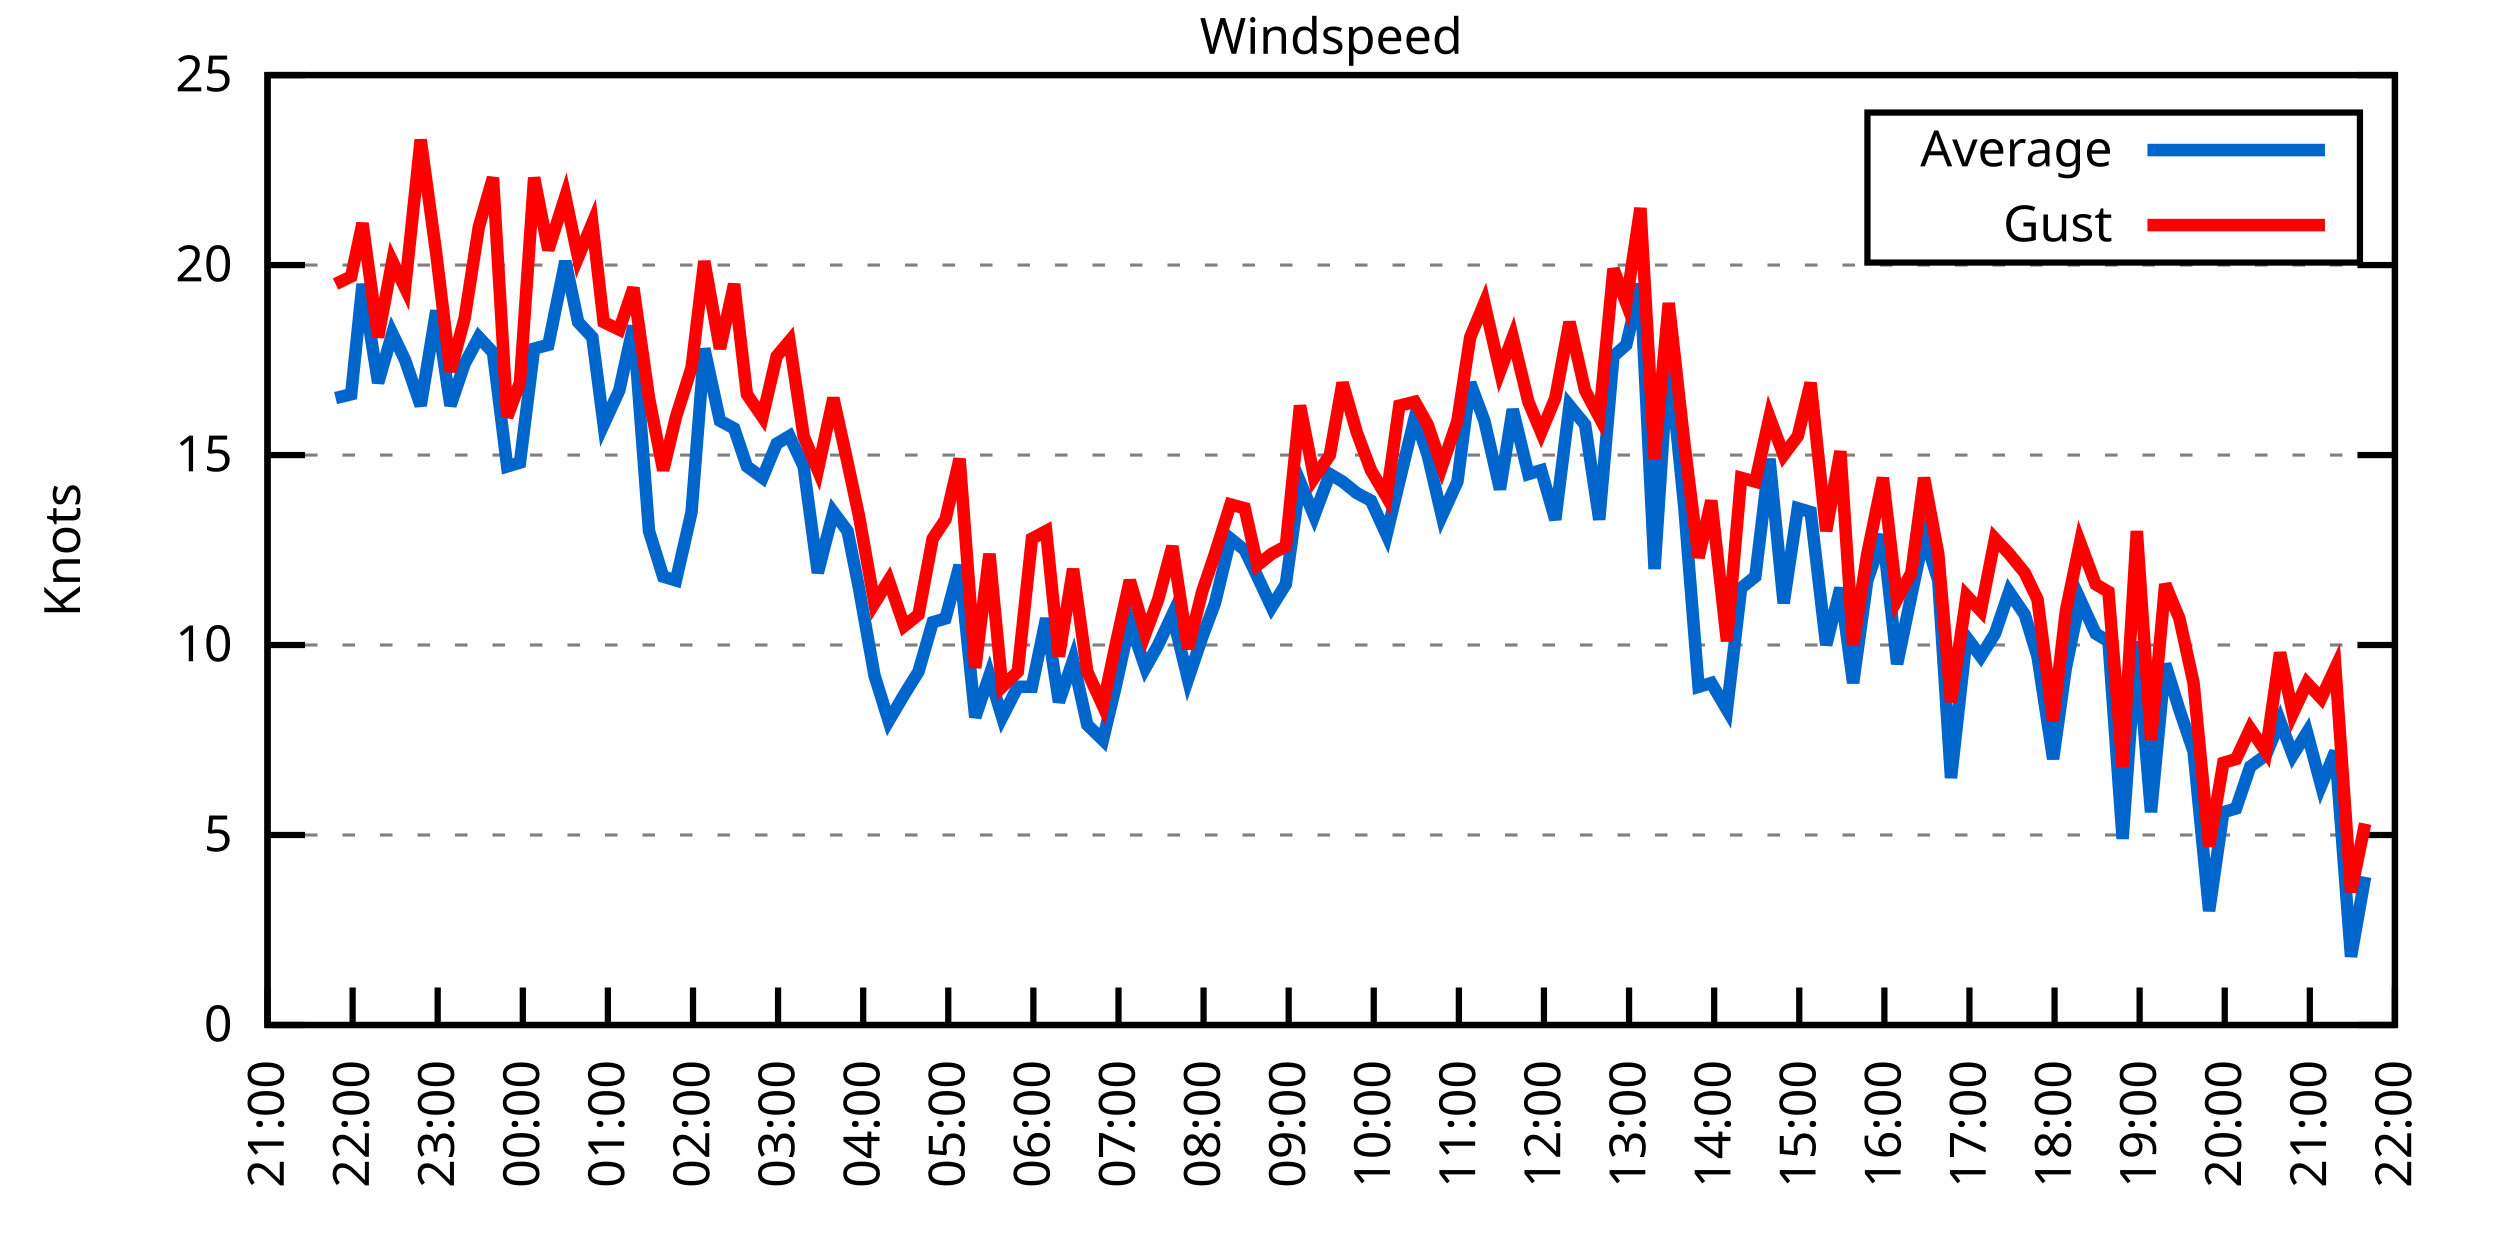
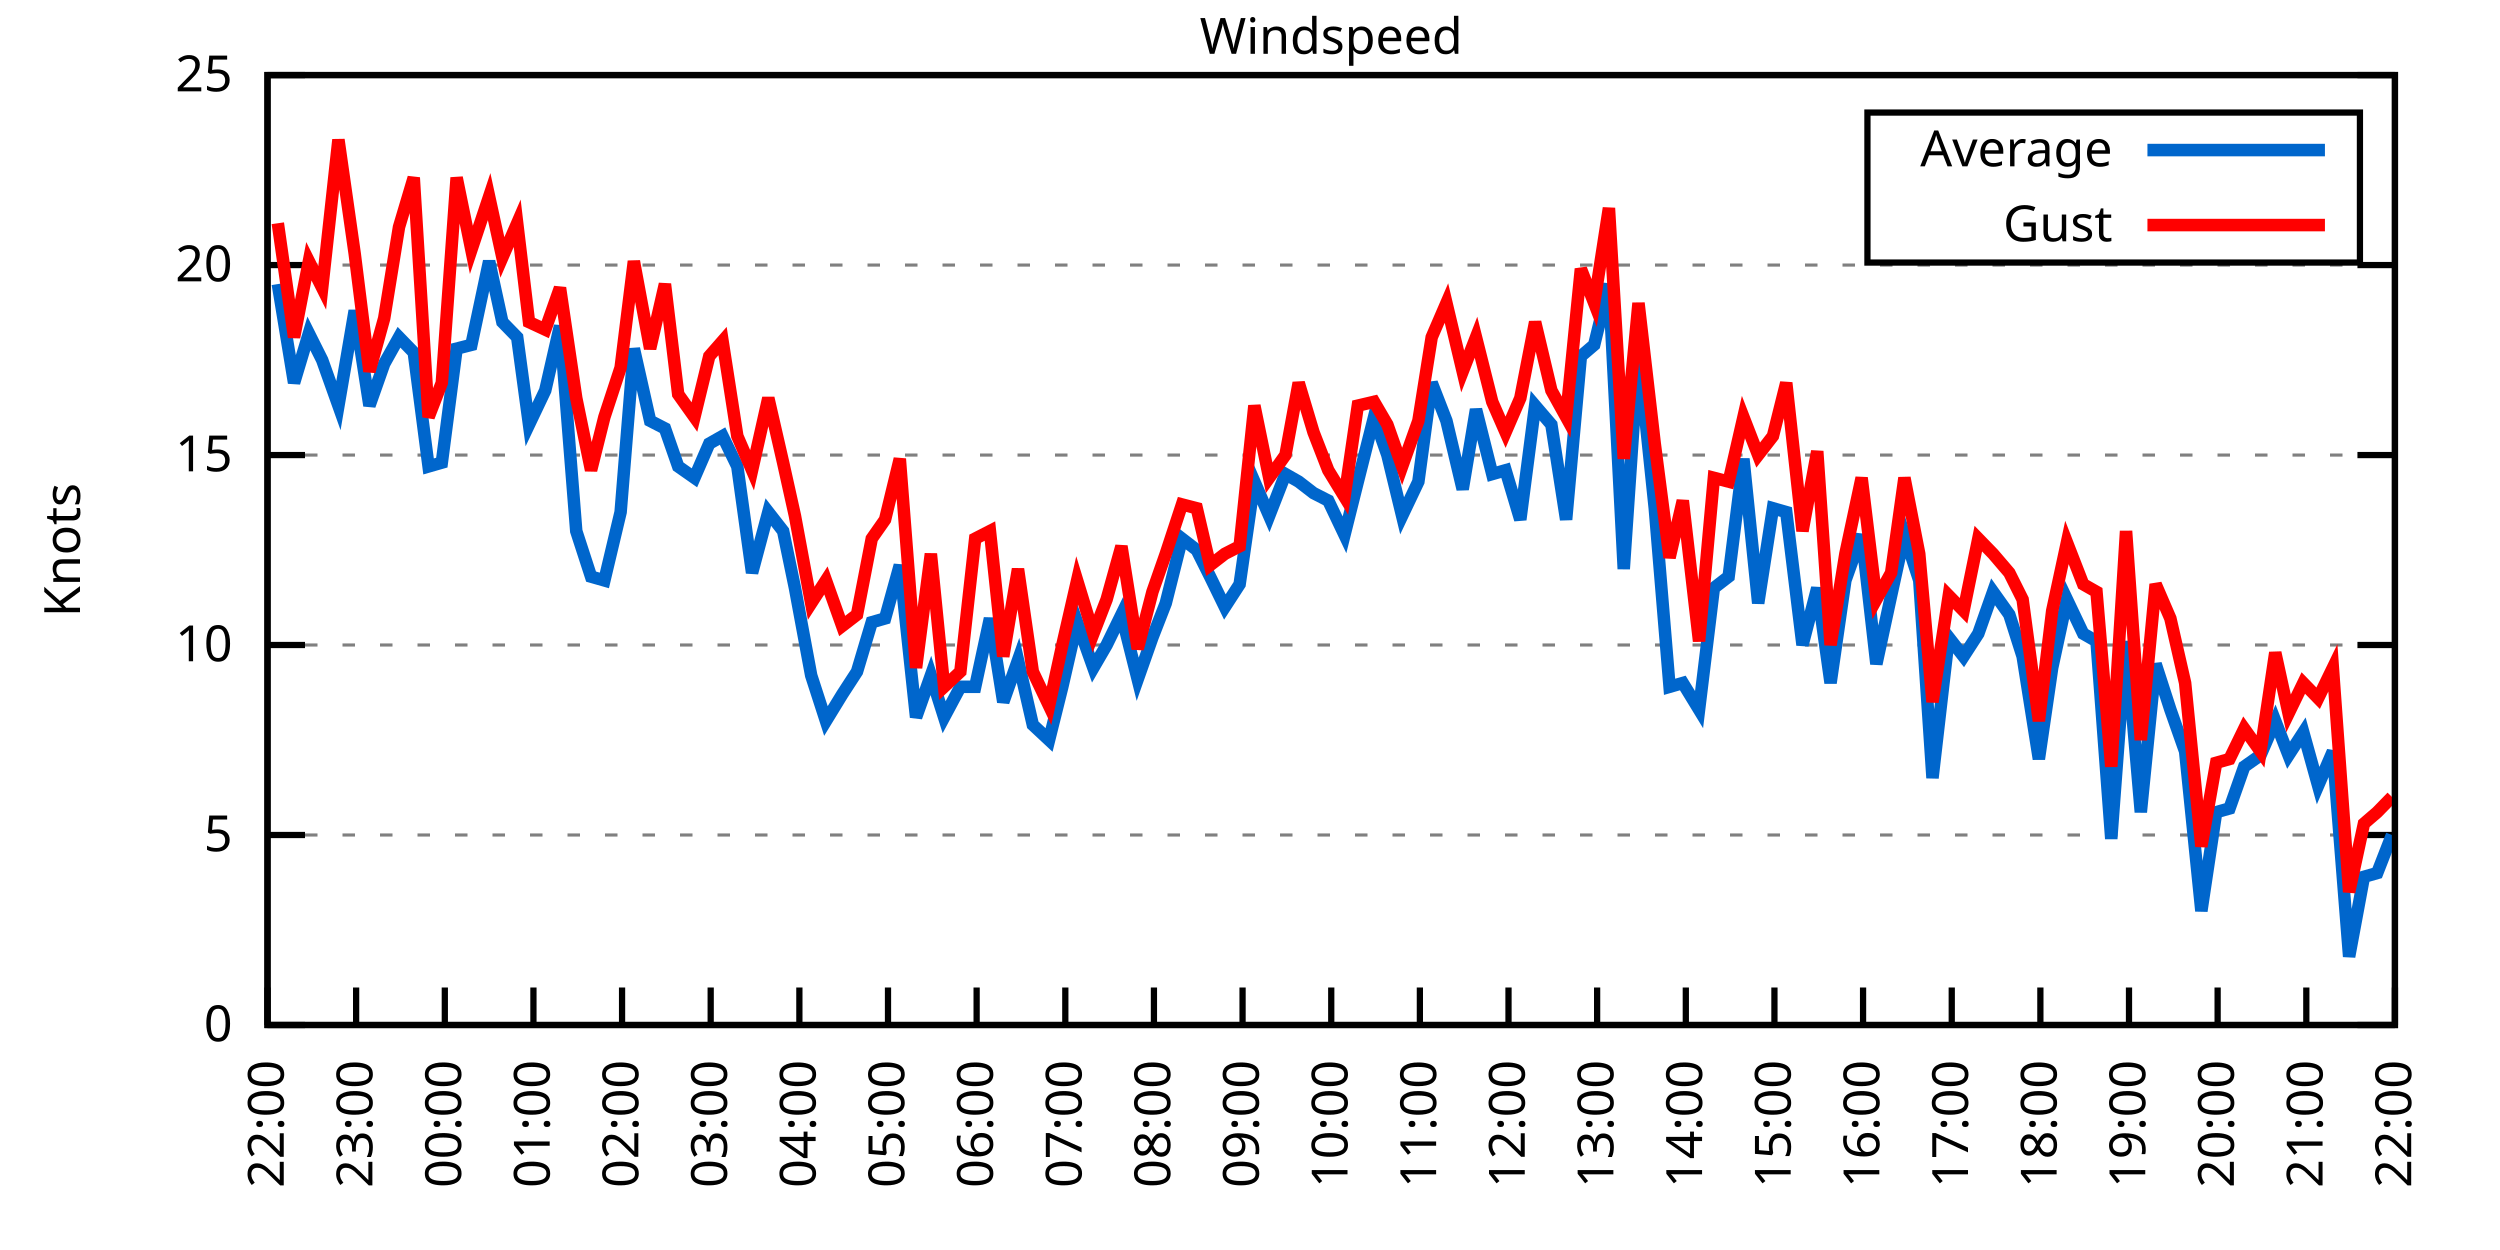
<svg xmlns="http://www.w3.org/2000/svg" xmlns:xlink="http://www.w3.org/1999/xlink" width="400" height="200" viewBox="0 0 400 200">
  <g id="gnuplot_canvas">
    <rect x="0" y="0" width="400" height="200" fill="none" />
    <defs>
      <circle id="gpDot" r="0.5" stroke-width="0.5" stroke="currentColor" />
      <path id="gpPt0" stroke-width="0.333" stroke="currentColor" d="M-1,0 h2 M0,-1 v2" />
      <path id="gpPt1" stroke-width="0.333" stroke="currentColor" d="M-1,-1 L1,1 M1,-1 L-1,1" />
      <path id="gpPt2" stroke-width="0.333" stroke="currentColor" d="M-1,0 L1,0 M0,-1 L0,1 M-1,-1 L1,1 M-1,1 L1,-1" />
      <rect id="gpPt3" stroke-width="0.333" stroke="currentColor" x="-1" y="-1" width="2" height="2" />
      <rect id="gpPt4" stroke-width="0.333" stroke="currentColor" fill="currentColor" x="-1" y="-1" width="2" height="2" />
      <circle id="gpPt5" stroke-width="0.333" stroke="currentColor" cx="0" cy="0" r="1" />
      <use xlink:href="#gpPt5" id="gpPt6" fill="currentColor" stroke="none" />
      <path id="gpPt7" stroke-width="0.333" stroke="currentColor" d="M0,-1.33 L-1.33,0.67 L1.33,0.67 z" />
      <use xlink:href="#gpPt7" id="gpPt8" fill="currentColor" stroke="none" />
      <use xlink:href="#gpPt7" id="gpPt9" stroke="currentColor" transform="rotate(180)" />
      <use xlink:href="#gpPt9" id="gpPt10" fill="currentColor" stroke="none" />
      <use xlink:href="#gpPt3" id="gpPt11" stroke="currentColor" transform="rotate(45)" />
      <use xlink:href="#gpPt11" id="gpPt12" fill="currentColor" stroke="none" />
      <path id="gpPt13" stroke-width="0.333" stroke="currentColor" d="M0,1.330 L1.265,0.411 L0.782,-1.067 L-0.782,-1.076 L-1.265,0.411 z" />
      <use xlink:href="#gpPt13" id="gpPt14" fill="currentColor" stroke="none" />
      <filter id="textbox" filterUnits="objectBoundingBox" x="0" y="0" height="1" width="1">
        <feFlood flood-color="white" flood-opacity="1" result="bgnd" />
        <feComposite in="SourceGraphic" in2="bgnd" operator="atop" />
      </filter>
      <filter id="greybox" filterUnits="objectBoundingBox" x="0" y="0" height="1" width="1">
        <feFlood flood-color="lightgrey" flood-opacity="1" result="grey" />
        <feComposite in="SourceGraphic" in2="grey" operator="atop" />
      </filter>
    </defs>
    <g fill="none" color="white" stroke="currentColor" stroke-width="1.00" stroke-linecap="butt" stroke-linejoin="miter">
</g>
    <g fill="none" color="black" stroke="currentColor" stroke-width="1.00" stroke-linecap="butt" stroke-linejoin="miter">
      <g stroke="none" shape-rendering="crispEdges">
        <polygon fill="rgb(255, 255, 255)" points="42.80,164.00 383.18,164.00 383.18,12.02 42.80,12.02 " />
      </g>
    </g>
    <g fill="none" color="black" stroke="currentColor" stroke-width="1.00" stroke-linecap="butt" stroke-linejoin="miter">
</g>
    <g fill="none" color="black" stroke="black" stroke-width="0.50" stroke-linecap="butt" stroke-linejoin="miter">
</g>
    <g fill="none" color="gray" stroke="currentColor" stroke-width="0.50" stroke-linecap="butt" stroke-linejoin="miter">
      <path stroke="gray" stroke-dasharray="2,4" class="gridline" d="M42.80,164.00 L383.19,164.00  " />
    </g>
    <g fill="none" color="gray" stroke="gray" stroke-width="1.00" stroke-linecap="butt" stroke-linejoin="miter">
</g>
    <g fill="none" color="black" stroke="currentColor" stroke-width="1.00" stroke-linecap="butt" stroke-linejoin="miter">
      <path stroke="black" d="M42.80,164.00 L48.80,164.00 M383.19,164.00 L377.19,164.00  " />
      <g transform="translate(37.20,166.60)" stroke="none" fill="black" font-family="Sans" font-size="8.00" text-anchor="end">
        <text>
          <tspan font-family="Sans"> 0</tspan>
        </text>
      </g>
    </g>
    <g fill="none" color="black" stroke="currentColor" stroke-width="1.00" stroke-linecap="butt" stroke-linejoin="miter">
</g>
    <g fill="none" color="black" stroke="black" stroke-width="0.50" stroke-linecap="butt" stroke-linejoin="miter">
</g>
    <g fill="none" color="gray" stroke="currentColor" stroke-width="0.50" stroke-linecap="butt" stroke-linejoin="miter">
      <path stroke="gray" stroke-dasharray="2,4" class="gridline" d="M42.80,133.60 L383.19,133.60  " />
    </g>
    <g fill="none" color="gray" stroke="gray" stroke-width="1.00" stroke-linecap="butt" stroke-linejoin="miter">
</g>
    <g fill="none" color="black" stroke="currentColor" stroke-width="1.00" stroke-linecap="butt" stroke-linejoin="miter">
      <path stroke="black" d="M42.80,133.60 L48.80,133.60 M383.19,133.60 L377.19,133.60  " />
      <g transform="translate(37.20,136.20)" stroke="none" fill="black" font-family="Sans" font-size="8.00" text-anchor="end">
        <text>
          <tspan font-family="Sans"> 5</tspan>
        </text>
      </g>
    </g>
    <g fill="none" color="black" stroke="currentColor" stroke-width="1.00" stroke-linecap="butt" stroke-linejoin="miter">
</g>
    <g fill="none" color="black" stroke="black" stroke-width="0.50" stroke-linecap="butt" stroke-linejoin="miter">
</g>
    <g fill="none" color="gray" stroke="currentColor" stroke-width="0.50" stroke-linecap="butt" stroke-linejoin="miter">
      <path stroke="gray" stroke-dasharray="2,4" class="gridline" d="M42.80,103.20 L383.19,103.20  " />
    </g>
    <g fill="none" color="gray" stroke="gray" stroke-width="1.00" stroke-linecap="butt" stroke-linejoin="miter">
</g>
    <g fill="none" color="black" stroke="currentColor" stroke-width="1.00" stroke-linecap="butt" stroke-linejoin="miter">
      <path stroke="black" d="M42.80,103.20 L48.80,103.20 M383.19,103.20 L377.19,103.20  " />
      <g transform="translate(37.20,105.80)" stroke="none" fill="black" font-family="Sans" font-size="8.00" text-anchor="end">
        <text>
          <tspan font-family="Sans"> 10</tspan>
        </text>
      </g>
    </g>
    <g fill="none" color="black" stroke="currentColor" stroke-width="1.00" stroke-linecap="butt" stroke-linejoin="miter">
</g>
    <g fill="none" color="black" stroke="black" stroke-width="0.50" stroke-linecap="butt" stroke-linejoin="miter">
</g>
    <g fill="none" color="gray" stroke="currentColor" stroke-width="0.50" stroke-linecap="butt" stroke-linejoin="miter">
      <path stroke="gray" stroke-dasharray="2,4" class="gridline" d="M42.80,72.81 L383.19,72.81  " />
    </g>
    <g fill="none" color="gray" stroke="gray" stroke-width="1.00" stroke-linecap="butt" stroke-linejoin="miter">
</g>
    <g fill="none" color="black" stroke="currentColor" stroke-width="1.00" stroke-linecap="butt" stroke-linejoin="miter">
      <path stroke="black" d="M42.80,72.81 L48.80,72.81 M383.19,72.81 L377.19,72.81  " />
      <g transform="translate(37.20,75.41)" stroke="none" fill="black" font-family="Sans" font-size="8.00" text-anchor="end">
        <text>
          <tspan font-family="Sans"> 15</tspan>
        </text>
      </g>
    </g>
    <g fill="none" color="black" stroke="currentColor" stroke-width="1.00" stroke-linecap="butt" stroke-linejoin="miter">
</g>
    <g fill="none" color="black" stroke="black" stroke-width="0.50" stroke-linecap="butt" stroke-linejoin="miter">
</g>
    <g fill="none" color="gray" stroke="currentColor" stroke-width="0.50" stroke-linecap="butt" stroke-linejoin="miter">
      <path stroke="gray" stroke-dasharray="2,4" class="gridline" d="M42.80,42.41 L383.19,42.41  " />
    </g>
    <g fill="none" color="gray" stroke="gray" stroke-width="1.00" stroke-linecap="butt" stroke-linejoin="miter">
</g>
    <g fill="none" color="black" stroke="currentColor" stroke-width="1.00" stroke-linecap="butt" stroke-linejoin="miter">
      <path stroke="black" d="M42.80,42.41 L48.80,42.41 M383.19,42.41 L377.19,42.41  " />
      <g transform="translate(37.20,45.01)" stroke="none" fill="black" font-family="Sans" font-size="8.00" text-anchor="end">
        <text>
          <tspan font-family="Sans"> 20</tspan>
        </text>
      </g>
    </g>
    <g fill="none" color="black" stroke="currentColor" stroke-width="1.00" stroke-linecap="butt" stroke-linejoin="miter">
</g>
    <g fill="none" color="black" stroke="black" stroke-width="0.50" stroke-linecap="butt" stroke-linejoin="miter">
</g>
    <g fill="none" color="gray" stroke="currentColor" stroke-width="0.50" stroke-linecap="butt" stroke-linejoin="miter">
      <path stroke="gray" stroke-dasharray="2,4" class="gridline" d="M42.80,12.01 L383.19,12.01  " />
    </g>
    <g fill="none" color="gray" stroke="gray" stroke-width="1.00" stroke-linecap="butt" stroke-linejoin="miter">
</g>
    <g fill="none" color="black" stroke="currentColor" stroke-width="1.00" stroke-linecap="butt" stroke-linejoin="miter">
      <path stroke="black" d="M42.80,12.01 L48.80,12.01 M383.19,12.01 L377.19,12.01  " />
      <g transform="translate(37.20,14.61)" stroke="none" fill="black" font-family="Sans" font-size="8.00" text-anchor="end">
        <text>
          <tspan font-family="Sans"> 25</tspan>
        </text>
      </g>
    </g>
    <g fill="none" color="black" stroke="currentColor" stroke-width="1.00" stroke-linecap="butt" stroke-linejoin="miter">
      <path stroke="black" d="M42.80,164.00 L42.80,158.00  " />
      <g transform="translate(45.40,169.60) rotate(270.00)" stroke="none" fill="black" font-family="Sans" font-size="8.00" text-anchor="end">
        <text>
-           <tspan font-family="Sans">21:00</tspan>
-         </text>
-       </g>
-     </g>
-     <g fill="none" color="black" stroke="currentColor" stroke-width="1.00" stroke-linecap="butt" stroke-linejoin="miter">
-       <path stroke="black" d="M56.42,164.00 L56.42,158.00  " />
-       <g transform="translate(59.02,169.60) rotate(270.00)" stroke="none" fill="black" font-family="Sans" font-size="8.00" text-anchor="end">
-         <text>
          <tspan font-family="Sans">22:00</tspan>
        </text>
      </g>
    </g>
    <g fill="none" color="black" stroke="currentColor" stroke-width="1.00" stroke-linecap="butt" stroke-linejoin="miter">
-       <path stroke="black" d="M70.03,164.00 L70.03,158.00  " />
-       <g transform="translate(72.63,169.60) rotate(270.00)" stroke="none" fill="black" font-family="Sans" font-size="8.00" text-anchor="end">
+       <path stroke="black" d="M56.98,164.00 L56.98,158.00  " />
+       <g transform="translate(59.58,169.60) rotate(270.00)" stroke="none" fill="black" font-family="Sans" font-size="8.00" text-anchor="end">
        <text>
          <tspan font-family="Sans">23:00</tspan>
        </text>
      </g>
    </g>
    <g fill="none" color="black" stroke="currentColor" stroke-width="1.00" stroke-linecap="butt" stroke-linejoin="miter">
-       <path stroke="black" d="M83.65,164.00 L83.65,158.00  " />
-       <g transform="translate(86.25,169.60) rotate(270.00)" stroke="none" fill="black" font-family="Sans" font-size="8.00" text-anchor="end">
+       <path stroke="black" d="M71.17,164.00 L71.17,158.00  " />
+       <g transform="translate(73.77,169.60) rotate(270.00)" stroke="none" fill="black" font-family="Sans" font-size="8.00" text-anchor="end">
        <text>
          <tspan font-family="Sans">00:00</tspan>
        </text>
      </g>
    </g>
    <g fill="none" color="black" stroke="currentColor" stroke-width="1.00" stroke-linecap="butt" stroke-linejoin="miter">
-       <path stroke="black" d="M97.26,164.00 L97.26,158.00  " />
-       <g transform="translate(99.86,169.60) rotate(270.00)" stroke="none" fill="black" font-family="Sans" font-size="8.00" text-anchor="end">
+       <path stroke="black" d="M85.35,164.00 L85.35,158.00  " />
+       <g transform="translate(87.95,169.60) rotate(270.00)" stroke="none" fill="black" font-family="Sans" font-size="8.00" text-anchor="end">
        <text>
          <tspan font-family="Sans">01:00</tspan>
        </text>
      </g>
    </g>
    <g fill="none" color="black" stroke="currentColor" stroke-width="1.00" stroke-linecap="butt" stroke-linejoin="miter">
-       <path stroke="black" d="M110.88,164.00 L110.88,158.00  " />
-       <g transform="translate(113.48,169.60) rotate(270.00)" stroke="none" fill="black" font-family="Sans" font-size="8.00" text-anchor="end">
+       <path stroke="black" d="M99.53,164.00 L99.53,158.00  " />
+       <g transform="translate(102.13,169.60) rotate(270.00)" stroke="none" fill="black" font-family="Sans" font-size="8.00" text-anchor="end">
        <text>
          <tspan font-family="Sans">02:00</tspan>
        </text>
      </g>
    </g>
    <g fill="none" color="black" stroke="currentColor" stroke-width="1.00" stroke-linecap="butt" stroke-linejoin="miter">
-       <path stroke="black" d="M124.49,164.00 L124.49,158.00  " />
-       <g transform="translate(127.09,169.60) rotate(270.00)" stroke="none" fill="black" font-family="Sans" font-size="8.00" text-anchor="end">
+       <path stroke="black" d="M113.71,164.00 L113.71,158.00  " />
+       <g transform="translate(116.31,169.60) rotate(270.00)" stroke="none" fill="black" font-family="Sans" font-size="8.00" text-anchor="end">
        <text>
          <tspan font-family="Sans">03:00</tspan>
        </text>
      </g>
    </g>
    <g fill="none" color="black" stroke="currentColor" stroke-width="1.00" stroke-linecap="butt" stroke-linejoin="miter">
-       <path stroke="black" d="M138.11,164.00 L138.11,158.00  " />
-       <g transform="translate(140.71,169.60) rotate(270.00)" stroke="none" fill="black" font-family="Sans" font-size="8.00" text-anchor="end">
+       <path stroke="black" d="M127.90,164.00 L127.90,158.00  " />
+       <g transform="translate(130.50,169.60) rotate(270.00)" stroke="none" fill="black" font-family="Sans" font-size="8.00" text-anchor="end">
        <text>
          <tspan font-family="Sans">04:00</tspan>
        </text>
      </g>
    </g>
    <g fill="none" color="black" stroke="currentColor" stroke-width="1.00" stroke-linecap="butt" stroke-linejoin="miter">
-       <path stroke="black" d="M151.72,164.00 L151.72,158.00  " />
-       <g transform="translate(154.32,169.60) rotate(270.00)" stroke="none" fill="black" font-family="Sans" font-size="8.00" text-anchor="end">
+       <path stroke="black" d="M142.08,164.00 L142.08,158.00  " />
+       <g transform="translate(144.68,169.60) rotate(270.00)" stroke="none" fill="black" font-family="Sans" font-size="8.00" text-anchor="end">
        <text>
          <tspan font-family="Sans">05:00</tspan>
        </text>
      </g>
    </g>
    <g fill="none" color="black" stroke="currentColor" stroke-width="1.00" stroke-linecap="butt" stroke-linejoin="miter">
-       <path stroke="black" d="M165.34,164.00 L165.34,158.00  " />
-       <g transform="translate(167.94,169.60) rotate(270.00)" stroke="none" fill="black" font-family="Sans" font-size="8.00" text-anchor="end">
+       <path stroke="black" d="M156.26,164.00 L156.26,158.00  " />
+       <g transform="translate(158.86,169.60) rotate(270.00)" stroke="none" fill="black" font-family="Sans" font-size="8.00" text-anchor="end">
        <text>
          <tspan font-family="Sans">06:00</tspan>
        </text>
      </g>
    </g>
    <g fill="none" color="black" stroke="currentColor" stroke-width="1.00" stroke-linecap="butt" stroke-linejoin="miter">
-       <path stroke="black" d="M178.96,164.00 L178.96,158.00  " />
-       <g transform="translate(181.56,169.60) rotate(270.00)" stroke="none" fill="black" font-family="Sans" font-size="8.00" text-anchor="end">
+       <path stroke="black" d="M170.45,164.00 L170.45,158.00  " />
+       <g transform="translate(173.05,169.60) rotate(270.00)" stroke="none" fill="black" font-family="Sans" font-size="8.00" text-anchor="end">
        <text>
          <tspan font-family="Sans">07:00</tspan>
        </text>
      </g>
    </g>
    <g fill="none" color="black" stroke="currentColor" stroke-width="1.00" stroke-linecap="butt" stroke-linejoin="miter">
-       <path stroke="black" d="M192.57,164.00 L192.57,158.00  " />
-       <g transform="translate(195.17,169.60) rotate(270.00)" stroke="none" fill="black" font-family="Sans" font-size="8.00" text-anchor="end">
+       <path stroke="black" d="M184.63,164.00 L184.63,158.00  " />
+       <g transform="translate(187.23,169.60) rotate(270.00)" stroke="none" fill="black" font-family="Sans" font-size="8.00" text-anchor="end">
        <text>
          <tspan font-family="Sans">08:00</tspan>
        </text>
      </g>
    </g>
    <g fill="none" color="black" stroke="currentColor" stroke-width="1.00" stroke-linecap="butt" stroke-linejoin="miter">
-       <path stroke="black" d="M206.19,164.00 L206.19,158.00  " />
-       <g transform="translate(208.79,169.60) rotate(270.00)" stroke="none" fill="black" font-family="Sans" font-size="8.00" text-anchor="end">
+       <path stroke="black" d="M198.81,164.00 L198.81,158.00  " />
+       <g transform="translate(201.41,169.60) rotate(270.00)" stroke="none" fill="black" font-family="Sans" font-size="8.00" text-anchor="end">
        <text>
          <tspan font-family="Sans">09:00</tspan>
        </text>
      </g>
    </g>
    <g fill="none" color="black" stroke="currentColor" stroke-width="1.00" stroke-linecap="butt" stroke-linejoin="miter">
-       <path stroke="black" d="M219.80,164.00 L219.80,158.00  " />
-       <g transform="translate(222.40,169.60) rotate(270.00)" stroke="none" fill="black" font-family="Sans" font-size="8.00" text-anchor="end">
+       <path stroke="black" d="M213.00,164.00 L213.00,158.00  " />
+       <g transform="translate(215.60,169.60) rotate(270.00)" stroke="none" fill="black" font-family="Sans" font-size="8.00" text-anchor="end">
        <text>
          <tspan font-family="Sans">10:00</tspan>
        </text>
      </g>
    </g>
    <g fill="none" color="black" stroke="currentColor" stroke-width="1.00" stroke-linecap="butt" stroke-linejoin="miter">
-       <path stroke="black" d="M233.42,164.00 L233.42,158.00  " />
-       <g transform="translate(236.02,169.60) rotate(270.00)" stroke="none" fill="black" font-family="Sans" font-size="8.00" text-anchor="end">
+       <path stroke="black" d="M227.18,164.00 L227.18,158.00  " />
+       <g transform="translate(229.78,169.60) rotate(270.00)" stroke="none" fill="black" font-family="Sans" font-size="8.00" text-anchor="end">
        <text>
          <tspan font-family="Sans">11:00</tspan>
        </text>
      </g>
    </g>
    <g fill="none" color="black" stroke="currentColor" stroke-width="1.00" stroke-linecap="butt" stroke-linejoin="miter">
-       <path stroke="black" d="M247.03,164.00 L247.03,158.00  " />
-       <g transform="translate(249.63,169.60) rotate(270.00)" stroke="none" fill="black" font-family="Sans" font-size="8.00" text-anchor="end">
+       <path stroke="black" d="M241.36,164.00 L241.36,158.00  " />
+       <g transform="translate(243.96,169.60) rotate(270.00)" stroke="none" fill="black" font-family="Sans" font-size="8.00" text-anchor="end">
        <text>
          <tspan font-family="Sans">12:00</tspan>
        </text>
      </g>
    </g>
    <g fill="none" color="black" stroke="currentColor" stroke-width="1.00" stroke-linecap="butt" stroke-linejoin="miter">
-       <path stroke="black" d="M260.65,164.00 L260.65,158.00  " />
-       <g transform="translate(263.25,169.60) rotate(270.00)" stroke="none" fill="black" font-family="Sans" font-size="8.00" text-anchor="end">
+       <path stroke="black" d="M255.54,164.00 L255.54,158.00  " />
+       <g transform="translate(258.14,169.60) rotate(270.00)" stroke="none" fill="black" font-family="Sans" font-size="8.00" text-anchor="end">
        <text>
          <tspan font-family="Sans">13:00</tspan>
        </text>
      </g>
    </g>
    <g fill="none" color="black" stroke="currentColor" stroke-width="1.00" stroke-linecap="butt" stroke-linejoin="miter">
-       <path stroke="black" d="M274.27,164.00 L274.27,158.00  " />
-       <g transform="translate(276.87,169.60) rotate(270.00)" stroke="none" fill="black" font-family="Sans" font-size="8.00" text-anchor="end">
+       <path stroke="black" d="M269.73,164.00 L269.73,158.00  " />
+       <g transform="translate(272.33,169.60) rotate(270.00)" stroke="none" fill="black" font-family="Sans" font-size="8.00" text-anchor="end">
        <text>
          <tspan font-family="Sans">14:00</tspan>
        </text>
      </g>
    </g>
    <g fill="none" color="black" stroke="currentColor" stroke-width="1.00" stroke-linecap="butt" stroke-linejoin="miter">
-       <path stroke="black" d="M287.88,164.00 L287.88,158.00  " />
-       <g transform="translate(290.48,169.60) rotate(270.00)" stroke="none" fill="black" font-family="Sans" font-size="8.00" text-anchor="end">
+       <path stroke="black" d="M283.91,164.00 L283.91,158.00  " />
+       <g transform="translate(286.51,169.60) rotate(270.00)" stroke="none" fill="black" font-family="Sans" font-size="8.00" text-anchor="end">
        <text>
          <tspan font-family="Sans">15:00</tspan>
        </text>
      </g>
    </g>
    <g fill="none" color="black" stroke="currentColor" stroke-width="1.00" stroke-linecap="butt" stroke-linejoin="miter">
-       <path stroke="black" d="M301.50,164.00 L301.50,158.00  " />
-       <g transform="translate(304.10,169.60) rotate(270.00)" stroke="none" fill="black" font-family="Sans" font-size="8.00" text-anchor="end">
+       <path stroke="black" d="M298.09,164.00 L298.09,158.00  " />
+       <g transform="translate(300.69,169.60) rotate(270.00)" stroke="none" fill="black" font-family="Sans" font-size="8.00" text-anchor="end">
        <text>
          <tspan font-family="Sans">16:00</tspan>
        </text>
      </g>
    </g>
    <g fill="none" color="black" stroke="currentColor" stroke-width="1.00" stroke-linecap="butt" stroke-linejoin="miter">
-       <path stroke="black" d="M315.11,164.00 L315.11,158.00  " />
-       <g transform="translate(317.71,169.60) rotate(270.00)" stroke="none" fill="black" font-family="Sans" font-size="8.00" text-anchor="end">
+       <path stroke="black" d="M312.28,164.00 L312.28,158.00  " />
+       <g transform="translate(314.88,169.60) rotate(270.00)" stroke="none" fill="black" font-family="Sans" font-size="8.00" text-anchor="end">
        <text>
          <tspan font-family="Sans">17:00</tspan>
        </text>
      </g>
    </g>
    <g fill="none" color="black" stroke="currentColor" stroke-width="1.00" stroke-linecap="butt" stroke-linejoin="miter">
-       <path stroke="black" d="M328.73,164.00 L328.73,158.00  " />
-       <g transform="translate(331.33,169.60) rotate(270.00)" stroke="none" fill="black" font-family="Sans" font-size="8.00" text-anchor="end">
+       <path stroke="black" d="M326.46,164.00 L326.46,158.00  " />
+       <g transform="translate(329.06,169.60) rotate(270.00)" stroke="none" fill="black" font-family="Sans" font-size="8.00" text-anchor="end">
        <text>
          <tspan font-family="Sans">18:00</tspan>
        </text>
      </g>
    </g>
    <g fill="none" color="black" stroke="currentColor" stroke-width="1.00" stroke-linecap="butt" stroke-linejoin="miter">
-       <path stroke="black" d="M342.34,164.00 L342.34,158.00  " />
-       <g transform="translate(344.94,169.60) rotate(270.00)" stroke="none" fill="black" font-family="Sans" font-size="8.00" text-anchor="end">
+       <path stroke="black" d="M340.64,164.00 L340.64,158.00  " />
+       <g transform="translate(343.24,169.60) rotate(270.00)" stroke="none" fill="black" font-family="Sans" font-size="8.00" text-anchor="end">
        <text>
          <tspan font-family="Sans">19:00</tspan>
        </text>
      </g>
    </g>
    <g fill="none" color="black" stroke="currentColor" stroke-width="1.00" stroke-linecap="butt" stroke-linejoin="miter">
-       <path stroke="black" d="M355.96,164.00 L355.96,158.00  " />
-       <g transform="translate(358.56,169.60) rotate(270.00)" stroke="none" fill="black" font-family="Sans" font-size="8.00" text-anchor="end">
+       <path stroke="black" d="M354.82,164.00 L354.82,158.00  " />
+       <g transform="translate(357.42,169.60) rotate(270.00)" stroke="none" fill="black" font-family="Sans" font-size="8.00" text-anchor="end">
        <text>
          <tspan font-family="Sans">20:00</tspan>
        </text>
      </g>
    </g>
    <g fill="none" color="black" stroke="currentColor" stroke-width="1.00" stroke-linecap="butt" stroke-linejoin="miter">
-       <path stroke="black" d="M369.57,164.00 L369.57,158.00  " />
-       <g transform="translate(372.17,169.60) rotate(270.00)" stroke="none" fill="black" font-family="Sans" font-size="8.00" text-anchor="end">
+       <path stroke="black" d="M369.01,164.00 L369.01,158.00  " />
+       <g transform="translate(371.61,169.60) rotate(270.00)" stroke="none" fill="black" font-family="Sans" font-size="8.00" text-anchor="end">
        <text>
          <tspan font-family="Sans">21:00</tspan>
        </text>
      </g>
    </g>
    <g fill="none" color="black" stroke="currentColor" stroke-width="1.00" stroke-linecap="butt" stroke-linejoin="miter">
      <path stroke="black" d="M383.19,164.00 L383.19,158.00  " />
      <g transform="translate(385.79,169.60) rotate(270.00)" stroke="none" fill="black" font-family="Sans" font-size="8.00" text-anchor="end">
        <text>
          <tspan font-family="Sans">22:00</tspan>
        </text>
      </g>
    </g>
    <g fill="none" color="black" stroke="currentColor" stroke-width="1.00" stroke-linecap="butt" stroke-linejoin="miter">
</g>
    <g fill="none" color="black" stroke="currentColor" stroke-width="1.00" stroke-linecap="butt" stroke-linejoin="miter">
      <path stroke="black" d="M42.80,12.01 L42.80,164.00 L383.19,164.00 L383.19,12.01 L42.80,12.01 Z  " />
    </g>
    <g fill="none" color="black" stroke="currentColor" stroke-width="1.00" stroke-linecap="butt" stroke-linejoin="miter">
</g>
    <g fill="none" color="black" stroke="currentColor" stroke-width="1.00" stroke-linecap="butt" stroke-linejoin="miter">
      <path stroke="black" d="M298.79,42.01 L298.79,18.01 L377.59,18.01 L377.59,42.01 L298.79,42.01 Z  " />
    </g>
    <g id="Windspeed_plot_1">
      <g fill="none" color="white" stroke="black" stroke-width="2.00" stroke-linecap="butt" stroke-linejoin="miter">
</g>
      <g fill="none" color="black" stroke="currentColor" stroke-width="2.00" stroke-linecap="butt" stroke-linejoin="miter">
        <g transform="translate(337.99,26.61)" stroke="none" fill="black" font-family="Sans" font-size="8.00" text-anchor="end">
          <text>
            <tspan font-family="Sans">Average</tspan>
          </text>
        </g>
      </g>
      <g fill="none" color="black" stroke="currentColor" stroke-width="2.00" stroke-linecap="butt" stroke-linejoin="miter">
-         <path stroke="rgb(  0, 102, 204)" d="M343.59,24.01 L371.99,24.01 M53.69,63.69 L56.19,63.08 L58.00,45.45 L60.50,61.25 L62.77,53.35 L64.81,57.61   L67.31,64.90 L69.80,49.70 L72.07,64.90 L74.34,58.21 L76.61,53.96 L78.88,56.39 L81.15,74.63 L83.19,74.02   L85.46,55.78 L87.73,55.18 L90.45,41.80 L92.50,51.53 L94.77,53.96 L96.58,67.94 L99.08,62.47 L101.35,52.14   L103.84,84.97 L106.11,92.26 L108.15,92.87 L110.65,81.93 L112.69,55.78 L115.19,67.33 L117.46,68.55 L119.50,74.63   L122.00,76.45 L124.27,70.98 L126.31,69.77 L128.58,74.63 L130.85,91.65 L133.34,81.93 L135.61,84.97 L137.43,94.08   L139.92,108.07 L142.19,115.36 L144.69,111.11 L146.96,107.46 L149.23,99.56 L151.27,98.95 L153.54,90.44 L156.04,114.76   L158.31,108.07 L160.35,114.76 L162.84,109.89 L165.11,109.89 L167.38,98.95 L169.43,112.32 L171.69,105.64 L173.96,115.97   L176.46,118.40 L178.50,109.89 L180.77,99.56 L183.27,106.85 L185.31,103.20 L187.58,98.34 L190.08,108.68 L192.34,101.99   L194.39,96.52 L196.88,86.18 L199.15,88.00 L201.19,92.26 L203.46,97.12 L205.73,93.48 L208.00,77.06 L210.27,82.53   L212.77,75.85 L214.81,77.06 L217.08,78.89 L219.35,80.10 L221.85,85.57 L223.89,77.06 L226.38,66.73 L228.43,72.81   L230.70,82.53 L233.19,77.06 L235.23,61.25 L237.50,67.33 L240.00,78.28 L242.04,65.51 L244.54,75.85 L246.58,75.24   L248.85,83.14 L251.12,64.90 L253.61,67.94 L255.88,83.14 L258.15,57.00 L260.20,55.18 L262.47,45.45 L264.73,91.04   L267.00,56.39 L269.50,81.32 L271.77,109.89 L273.81,109.28 L276.31,113.54 L278.58,94.08 L280.85,92.26 L283.12,73.41   L285.38,96.52 L287.65,81.32 L289.70,81.93 L292.19,103.20 L294.46,94.08 L296.50,109.28 L298.77,92.87 L301.27,85.57   L303.54,106.24 L305.81,95.30 L307.85,85.57 L310.12,92.87 L312.16,124.48 L314.66,101.99 L316.93,105.03 L319.20,101.38   L321.47,94.69 L323.96,98.34 L326.00,105.03 L328.50,121.44 L330.54,106.85 L332.81,95.91 L335.31,101.38 L337.35,102.60   L339.62,134.21 L341.89,102.60 L344.16,129.95 L346.43,106.24 L348.70,113.54 L350.97,120.23 L353.46,145.76 L355.73,129.95   L357.77,129.35 L360.04,122.66 L362.54,120.83 L364.81,115.36 L366.85,120.83 L369.12,117.19 L371.39,125.70 L373.66,120.23   L376.16,153.06 L378.42,140.29  " />
+         <path stroke="rgb(  0, 102, 204)" d="M343.59,24.01 L371.99,24.01 M44.45,45.45 L47.05,61.25 L49.42,53.35 L51.55,57.61 L54.15,64.90 L56.75,49.70   L59.11,64.90 L61.47,58.21 L63.84,53.96 L66.20,56.39 L68.57,74.63 L70.69,74.02 L73.06,55.78 L75.42,55.18   L78.26,41.80 L80.38,51.53 L82.75,53.96 L84.64,67.94 L87.24,62.47 L89.60,52.14 L92.20,84.97 L94.57,92.26   L96.70,92.87 L99.30,81.93 L101.42,55.78 L104.02,67.33 L106.39,68.55 L108.51,74.63 L111.11,76.45 L113.48,70.98   L115.61,69.77 L117.97,74.63 L120.33,91.65 L122.93,81.93 L125.30,84.97 L127.19,94.08 L129.79,108.07 L132.15,115.36   L134.75,111.11 L137.12,107.46 L139.48,99.56 L141.61,98.95 L143.97,90.44 L146.57,114.76 L148.94,108.07 L151.06,114.76   L153.66,109.89 L156.03,109.89 L158.39,98.95 L160.52,112.32 L162.88,105.64 L165.25,115.97 L167.85,118.40 L169.97,109.89   L172.34,99.56 L174.94,106.85 L177.06,103.20 L179.43,98.34 L182.03,108.68 L184.39,101.99 L186.52,96.52 L189.12,86.18   L191.48,88.00 L193.61,92.26 L195.98,97.12 L198.34,93.48 L200.70,77.06 L203.07,82.53 L205.67,75.85 L207.79,77.06   L210.16,78.89 L212.52,80.10 L215.12,85.57 L217.25,77.06 L219.85,66.73 L221.98,72.81 L224.34,82.53 L226.94,77.06   L229.07,61.25 L231.43,67.33 L234.03,78.28 L236.16,65.51 L238.76,75.85 L240.89,75.24 L243.25,83.14 L245.62,64.90   L248.22,67.94 L250.58,83.14 L252.94,57.00 L255.07,55.18 L257.43,45.45 L259.80,91.04 L262.16,56.39 L264.76,81.32   L267.13,109.89 L269.25,109.28 L271.85,113.54 L274.22,94.08 L276.58,92.26 L278.95,73.41 L281.31,96.52 L283.67,81.32   L285.80,81.93 L288.40,103.20 L290.76,94.08 L292.89,109.28 L295.26,92.87 L297.86,85.57 L300.22,106.24 L302.58,95.30   L304.71,85.57 L307.08,92.87 L309.20,124.48 L311.80,101.99 L314.17,105.03 L316.53,101.38 L318.89,94.69 L321.49,98.34   L323.62,105.03 L326.22,121.44 L328.35,106.85 L330.71,95.91 L333.31,101.38 L335.44,102.60 L337.80,134.21 L340.17,102.60   L342.53,129.95 L344.90,106.24 L347.26,113.54 L349.62,120.23 L352.22,145.76 L354.59,129.95 L356.72,129.35 L359.08,122.66   L361.68,120.83 L364.04,115.36 L366.17,120.83 L368.53,117.19 L370.90,125.70 L373.26,120.23 L375.86,153.06 L378.23,140.29   L380.35,139.68 L382.72,133.60  " />
      </g>
    </g>
    <g id="Windspeed_plot_2">
      <g fill="none" color="black" stroke="currentColor" stroke-width="2.00" stroke-linecap="butt" stroke-linejoin="miter">
        <g transform="translate(337.99,38.61)" stroke="none" fill="black" font-family="Sans" font-size="8.00" text-anchor="end">
          <text>
            <tspan font-family="Sans">Gust</tspan>
          </text>
        </g>
      </g>
      <g fill="none" color="black" stroke="currentColor" stroke-width="2.00" stroke-linecap="butt" stroke-linejoin="miter">
-         <path stroke="rgb(255,   0,   0)" d="M343.59,36.01 L371.99,36.01 M53.69,45.45 L56.19,44.23 L58.00,35.72 L60.50,53.96 L62.77,41.80 L64.81,46.06   L67.31,22.35 L69.80,40.58 L72.07,59.43 L74.34,50.92 L76.61,36.33 L78.88,28.42 L81.15,66.73 L83.19,61.25   L85.46,28.42 L87.73,39.98 L90.45,31.46 L92.50,41.19 L94.77,35.72 L96.58,51.53 L99.08,52.74 L101.35,46.06   L103.84,63.69 L106.11,75.24 L108.15,66.73 L110.65,58.82 L112.69,41.80 L115.19,55.78 L117.46,45.45 L119.50,63.08   L122.00,66.73 L124.27,57.00 L126.31,54.57 L128.58,69.77 L130.85,75.24 L133.34,63.69 L135.61,74.02 L137.43,82.53   L139.92,96.52 L142.19,92.87 L144.69,100.16 L146.96,98.34 L149.23,86.18 L151.27,83.14 L153.54,73.41 L156.04,106.85   L158.31,88.61 L160.35,109.89 L162.84,107.46 L165.11,86.18 L167.38,84.97 L169.43,105.03 L171.69,91.04 L173.96,107.46   L176.46,112.93 L178.50,103.20 L180.77,92.87 L183.27,101.38 L185.31,95.91 L187.58,87.40 L190.08,103.81 L192.34,94.69   L194.39,88.61 L196.88,80.71 L199.15,81.32 L201.19,90.44 L203.46,88.61 L205.73,87.40 L208.00,64.90 L210.27,76.45   L212.77,72.81 L214.81,61.25 L217.08,69.16 L219.35,75.24 L221.85,79.49 L223.89,64.90 L226.38,64.29 L228.43,67.94   L230.70,74.63 L233.19,67.33 L235.23,53.96 L237.50,48.49 L240.00,59.43 L242.04,53.96 L244.54,64.29 L246.58,69.16   L248.85,63.69 L251.12,51.53 L253.61,62.47 L255.88,66.73 L258.15,43.02 L260.20,48.49 L262.47,33.29 L264.73,73.41   L267.00,48.49 L269.50,70.98 L271.77,89.22 L273.81,80.10 L276.31,102.60 L278.58,76.45 L280.85,77.06 L283.12,66.73   L285.38,72.81 L287.65,69.77 L289.70,61.25 L292.19,84.97 L294.46,72.20 L296.50,103.20 L298.77,88.61 L301.27,76.45   L303.54,95.91 L305.81,91.65 L307.85,76.45 L310.12,88.61 L312.16,112.32 L314.66,95.30 L316.93,97.73 L319.20,86.18   L321.47,88.61 L323.96,91.65 L326.00,95.91 L328.50,115.36 L330.54,97.73 L332.81,86.79 L335.31,93.48 L337.35,94.69   L339.62,122.66 L341.89,84.97 L344.16,118.40 L346.43,93.48 L348.70,98.95 L350.97,109.28 L353.46,135.43 L355.73,122.05   L357.77,121.44 L360.04,116.58 L362.54,120.23 L364.81,104.42 L366.85,114.15 L369.12,109.28 L371.39,111.72 L373.66,106.85   L376.16,142.72 L378.42,131.78  " />
+         <path stroke="rgb(255,   0,   0)" d="M343.59,36.01 L371.99,36.01 M44.45,35.72 L47.05,53.96 L49.42,41.80 L51.55,46.06 L54.15,22.35 L56.75,40.58   L59.11,59.43 L61.47,50.92 L63.84,36.33 L66.20,28.42 L68.57,66.73 L70.69,61.25 L73.06,28.42 L75.42,39.98   L78.26,31.46 L80.38,41.19 L82.75,35.72 L84.64,51.53 L87.24,52.74 L89.60,46.06 L92.20,63.69 L94.57,75.24   L96.70,66.73 L99.30,58.82 L101.42,41.80 L104.02,55.78 L106.39,45.45 L108.51,63.08 L111.11,66.73 L113.48,57.00   L115.61,54.57 L117.97,69.77 L120.33,75.24 L122.93,63.69 L125.30,74.02 L127.19,82.53 L129.79,96.52 L132.15,92.87   L134.75,100.16 L137.12,98.34 L139.48,86.18 L141.61,83.14 L143.97,73.41 L146.57,106.85 L148.94,88.61 L151.06,109.89   L153.66,107.46 L156.03,86.18 L158.39,84.97 L160.52,105.03 L162.88,91.04 L165.25,107.46 L167.85,112.93 L169.97,103.20   L172.34,92.87 L174.94,101.38 L177.06,95.91 L179.43,87.40 L182.03,103.81 L184.39,94.69 L186.52,88.61 L189.12,80.71   L191.48,81.32 L193.61,90.44 L195.98,88.61 L198.34,87.40 L200.70,64.90 L203.07,76.45 L205.67,72.81 L207.79,61.25   L210.16,69.16 L212.52,75.24 L215.12,79.49 L217.25,64.90 L219.85,64.29 L221.98,67.94 L224.34,74.63 L226.94,67.33   L229.07,53.96 L231.43,48.49 L234.03,59.43 L236.16,53.96 L238.76,64.29 L240.89,69.16 L243.25,63.69 L245.62,51.53   L248.22,62.47 L250.58,66.73 L252.94,43.02 L255.07,48.49 L257.43,33.29 L259.80,73.41 L262.16,48.49 L264.76,70.98   L267.13,89.22 L269.25,80.10 L271.85,102.60 L274.22,76.45 L276.58,77.06 L278.95,66.73 L281.31,72.81 L283.67,69.77   L285.80,61.25 L288.40,84.97 L290.76,72.20 L292.89,103.20 L295.26,88.61 L297.86,76.45 L300.22,95.91 L302.58,91.65   L304.71,76.45 L307.08,88.61 L309.20,112.32 L311.80,95.30 L314.17,97.73 L316.53,86.18 L318.89,88.61 L321.49,91.65   L323.62,95.91 L326.22,115.36 L328.35,97.73 L330.71,86.79 L333.31,93.48 L335.44,94.69 L337.80,122.66 L340.17,84.97   L342.53,118.40 L344.90,93.48 L347.26,98.95 L349.62,109.28 L352.22,135.43 L354.59,122.05 L356.72,121.44 L359.08,116.58   L361.68,120.23 L364.04,104.42 L366.17,114.15 L368.53,109.28 L370.90,111.72 L373.26,106.85 L375.86,142.72 L378.23,131.78   L380.35,129.95 L382.72,127.52  " />
      </g>
    </g>
    <g fill="none" color="black" stroke="currentColor" stroke-width="2.00" stroke-linecap="butt" stroke-linejoin="miter">
</g>
    <g fill="none" color="black" stroke="black" stroke-width="1.00" stroke-linecap="butt" stroke-linejoin="miter">
</g>
    <g fill="none" color="black" stroke="currentColor" stroke-width="1.00" stroke-linecap="butt" stroke-linejoin="miter">
      <path stroke="black" d="M42.80,12.01 L42.80,164.00 L383.19,164.00 L383.19,12.01 L42.80,12.01 Z  " />
      <g transform="translate(12.80,88.01) rotate(270.00)" stroke="none" fill="black" font-family="Sans" font-size="8.00" text-anchor="middle">
        <text>
          <tspan font-family="Sans">Knots</tspan>
        </text>
      </g>
    </g>
    <g fill="none" color="black" stroke="currentColor" stroke-width="1.00" stroke-linecap="butt" stroke-linejoin="miter">
</g>
    <g fill="none" color="black" stroke="currentColor" stroke-width="1.00" stroke-linecap="butt" stroke-linejoin="miter">
      <g transform="translate(212.99,8.61)" stroke="none" fill="black" font-family="Sans" font-size="8.00" text-anchor="middle">
        <text>
          <tspan font-family="Sans">Windspeed</tspan>
        </text>
      </g>
    </g>
    <g fill="none" color="black" stroke="currentColor" stroke-width="1.00" stroke-linecap="butt" stroke-linejoin="miter">
</g>
  </g>
</svg>
